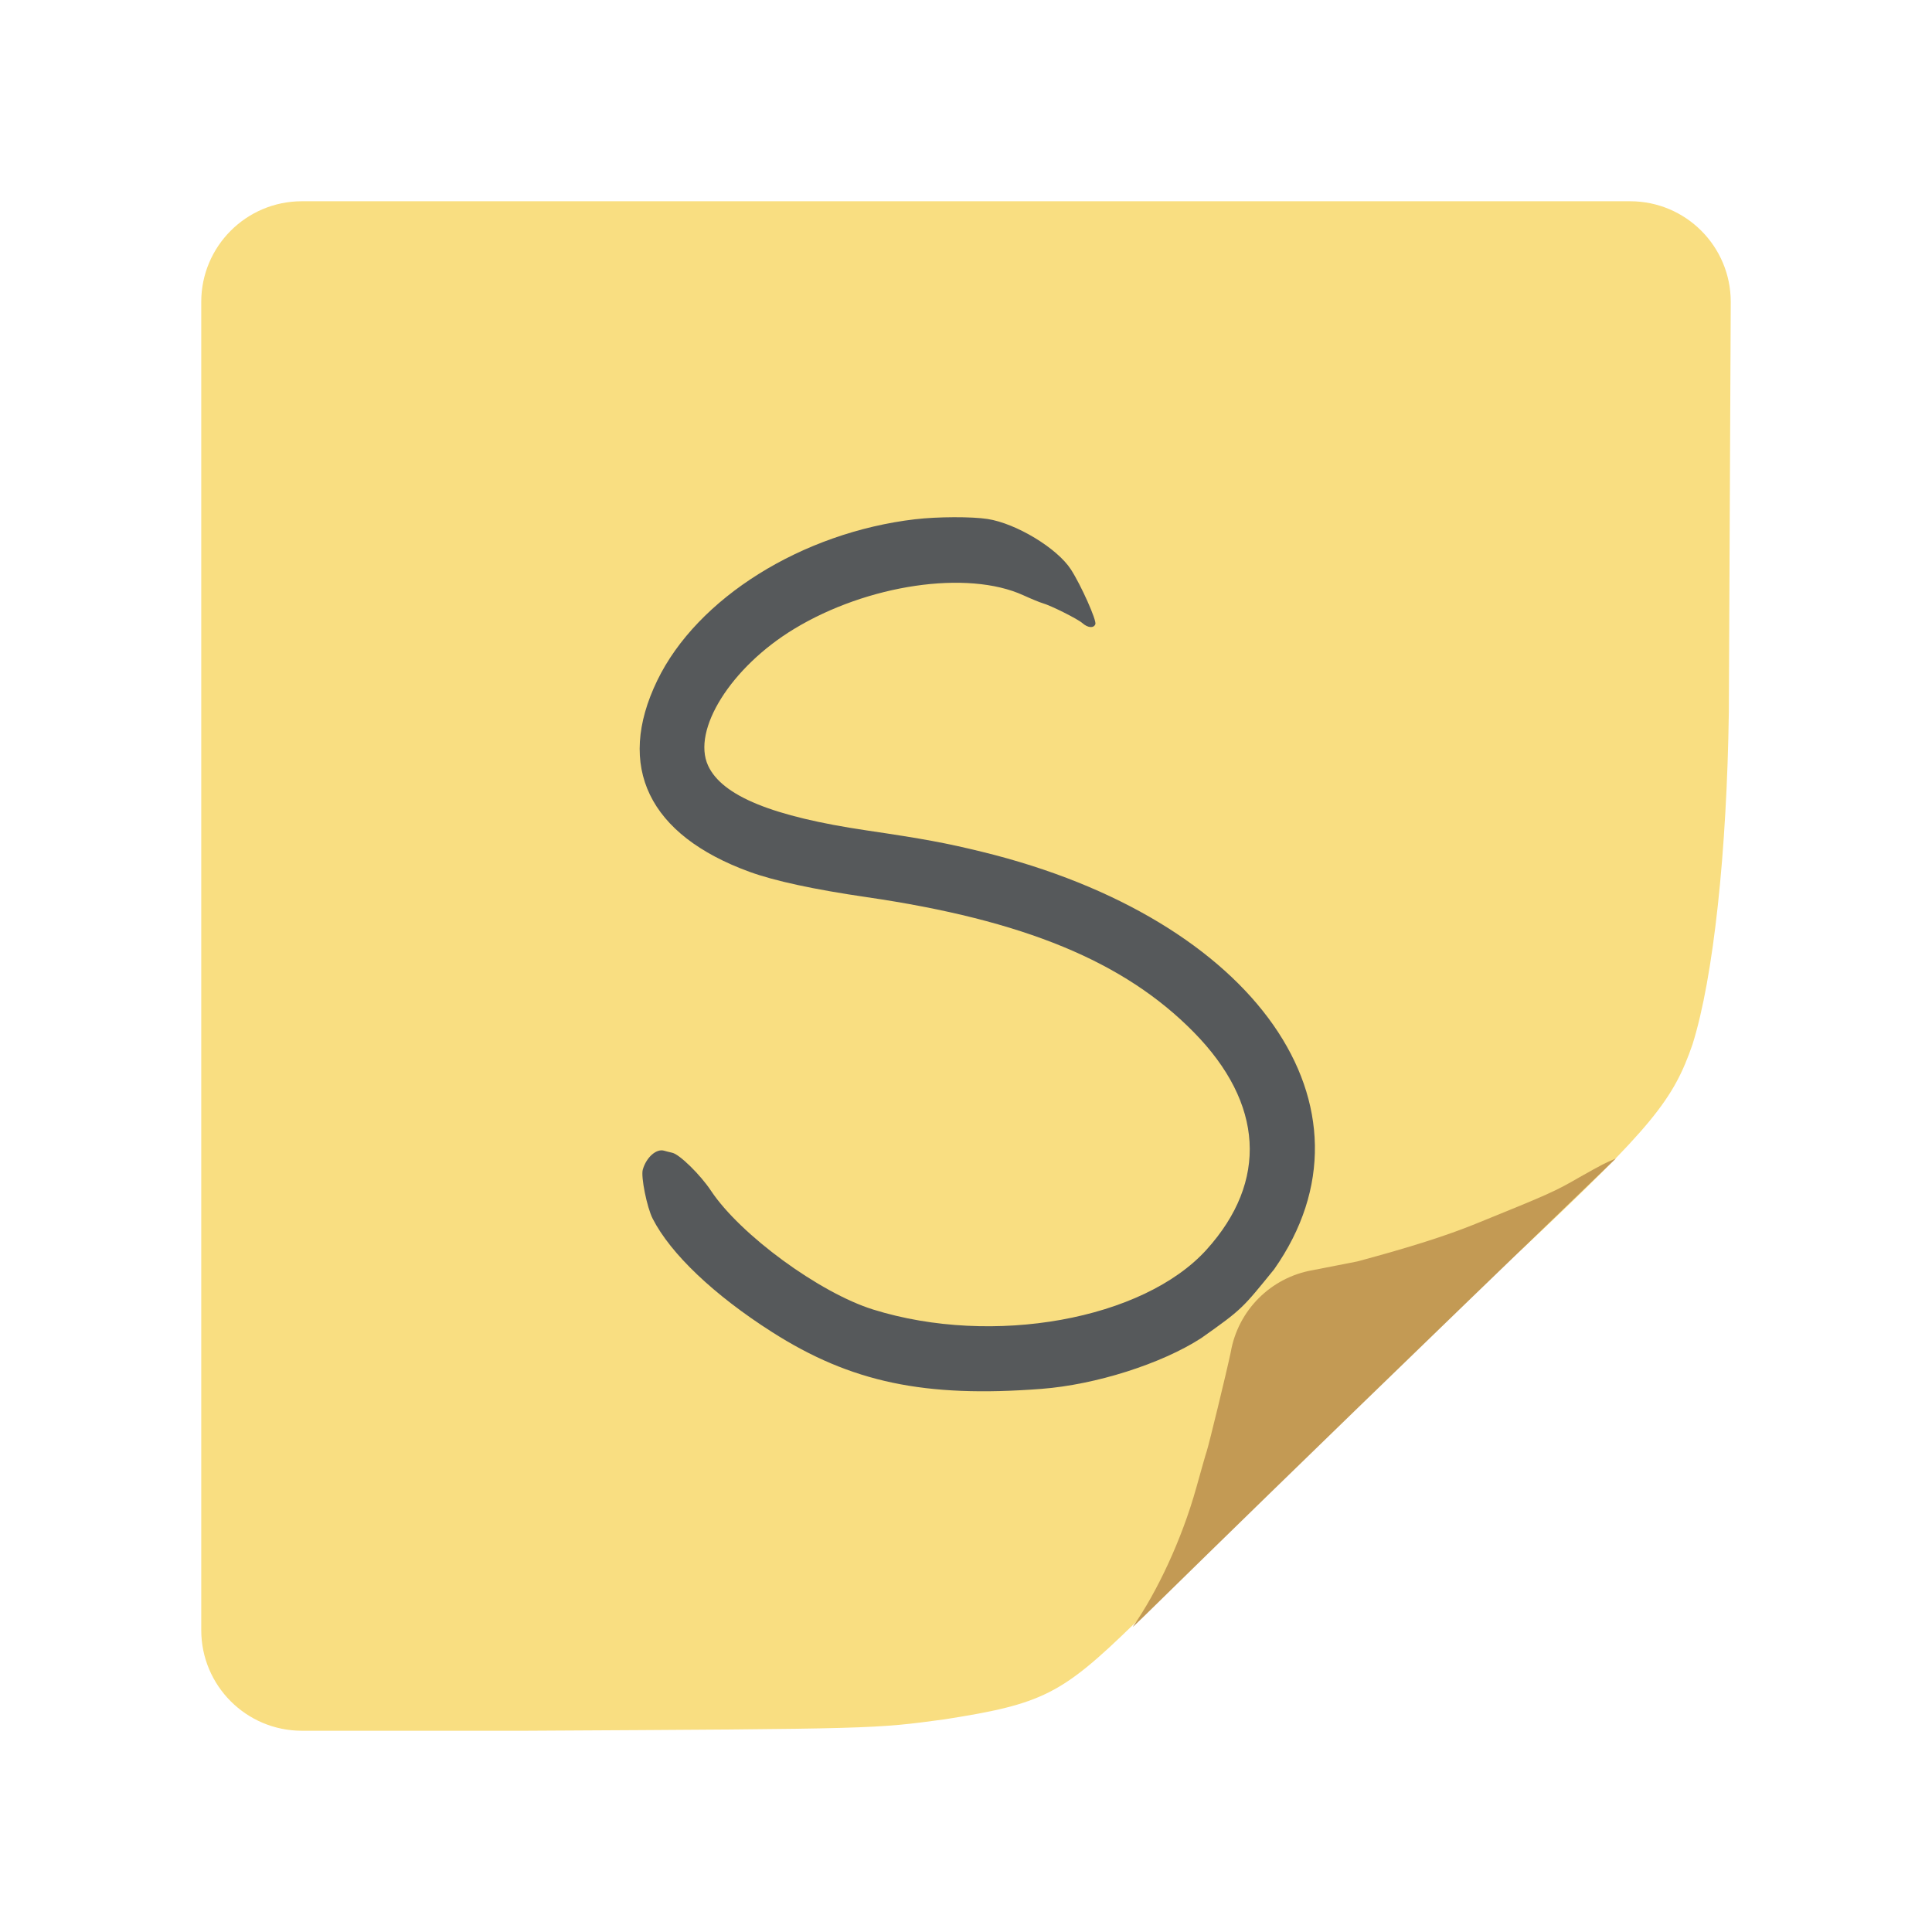
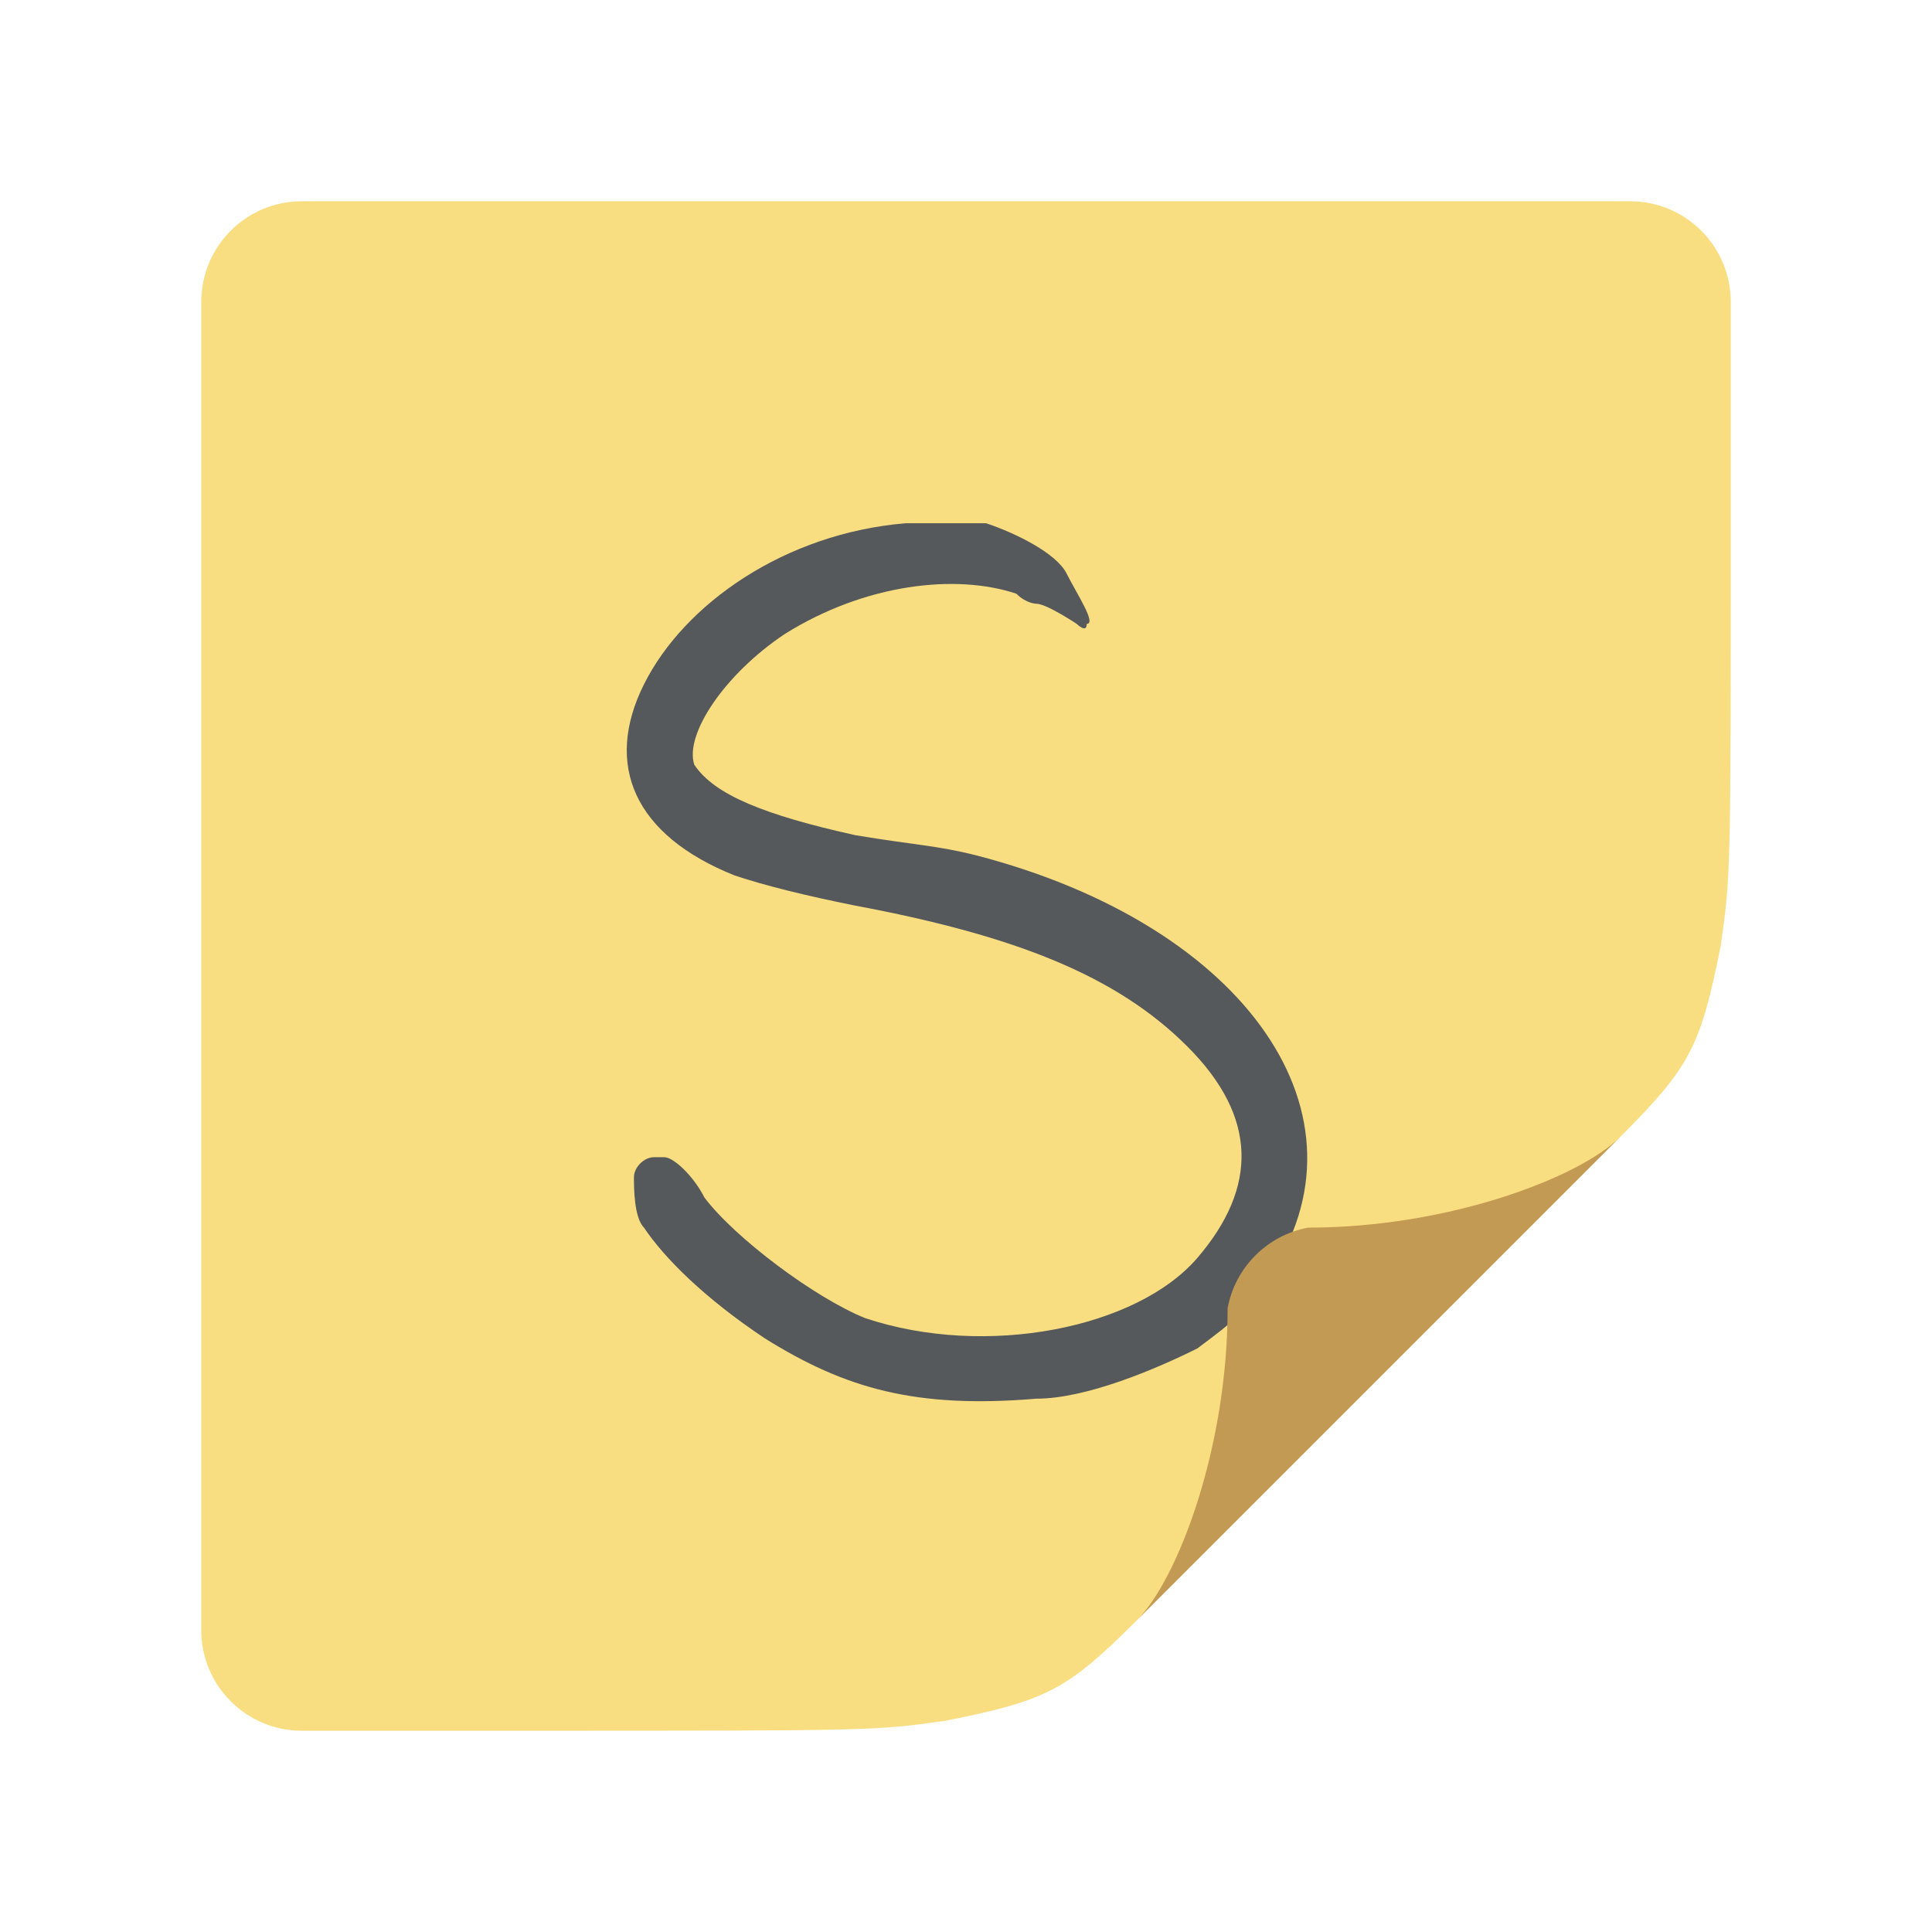
- <svg xmlns="http://www.w3.org/2000/svg" xml:space="preserve" viewBox="0 0 192 192">
-   <path fill="#f9de81" d="M20 30A10 10 0 0130 20H162a10 10 0 0110 10l-.19 40.73c-.19 13.87-1.52 26.41-3.61 33.06-1.9 5.51-3.99 8.17-16.72 20.14-3.42 3.04-9.12 8.55-38.76 37.43-7.22 7.03-9.12 7.98-18.81 9.5-7.03.95-6.65.95-41.61 1.14H30A10 10 0 0120 162Z" />
-   <path fill="#56595b" d="M90.965 51.6c-11.266 1.322-21.687 7.835-25.652 16.035-4.136 8.553-.851 15.356 9.177 19.007 2.486.905 6.388 1.749 11.63 2.514 15.645 2.284 25.613 6.401 32.52 13.429 6.944 7.065 7.4 14.807 1.272 21.597-6.286 6.965-21.244 9.657-33.126 5.962-5.341-1.661-13.231-7.439-16.133-11.816-1.046-1.577-3.111-3.603-3.839-3.766-.302-.068-.662-.158-.798-.201-.776-.245-1.788.645-2.138 1.881-.2.705.414 3.748.98 4.859 1.78 3.494 6.098 7.598 11.856 11.27 7.847 5.004 15.166 6.548 26.79 5.653 5.391-.415 11.922-2.49 15.865-5.039 4.11-2.895 4.11-2.979 7.253-6.843 11.287-16.075-1.833-34.839-29.008-41.486-3.62-.886-5.774-1.285-11.495-2.131-9.342-1.381-14.353-3.427-15.747-6.432-1.644-3.542 2.28-9.791 8.532-13.583 7.298-4.428 17.238-5.89 22.795-3.353.784.358 1.639.71 1.9.782.823.229 3.495 1.566 3.972 1.988.54.478 1.125.524 1.285.102.142-.374-1.424-3.879-2.43-5.438-1.359-2.106-5.425-4.569-8.278-5.014-1.576-.246-4.977-.234-7.183.025" />
-   <path fill="#c39a54" d="M134.89 125.36C140.24 123.92 143.77 122.79 146.63 121.63 154 118.64 154.52 118.41 156.99 116.98 159.32 115.67 159.46 115.6 160.58 115.13 117.07 157.07 111.98 162.44 112.63 161.59 114.97 158.23 117.44 153.04 118.89 147.83 119.36 146.15 119.82 144.51 119.93 144.2 120.16 143.48 121.87 136.47 122.31 134.38A10 10 90 01130.463 126.226Z" />
+ <svg xmlns="http://www.w3.org/2000/svg" xml:space="preserve" viewBox="0 0 192 192" width="192" height="192">
+   <path fill="#f9de81" d="M161 113C168 106 169 104 171 94 172 87 172 87 172 52V30A10 10 0 00162 20H30A10 10 0 0020 30V162A10 10 0 0030 172H52C87 172 87 172 94 171 104 169 106 168 113 161Z" />
+   <path fill="#56595b" d="M90 52c-12 1-22 8-26 16s-1 15 9 19c3 1 7 2 12 3 16 3 26 7 33 14s7 14 1 21-21 10-33 6c-5-2-13-8-16-12-1-2-3-4-4-4 0 0-1 0-1 0-1 0-2 1-2 2s0 4 1 5c2 3 6 7 12 11 8 5 15 7 27 6 5 0 12-3 16-5 4-3 4-3 7-7 11-16-2-35-29-42-4-1-6-1-12-2-9-2-14-4-16-7-1-3 3-9 9-13 8-5 17-6 23-4 1 1 2 1 2 1 1 0 4 2 4 2s1 1 1 0c1 0-1-3-2-5s-5-4-8-5c-1 0-5 0-7 0Z" />
+   <path fill="#c39a54" d="M113 161C117 157 122 144 122 130A10 10 90 01130 122C144 122 157 117 161 113Z" />
</svg>
